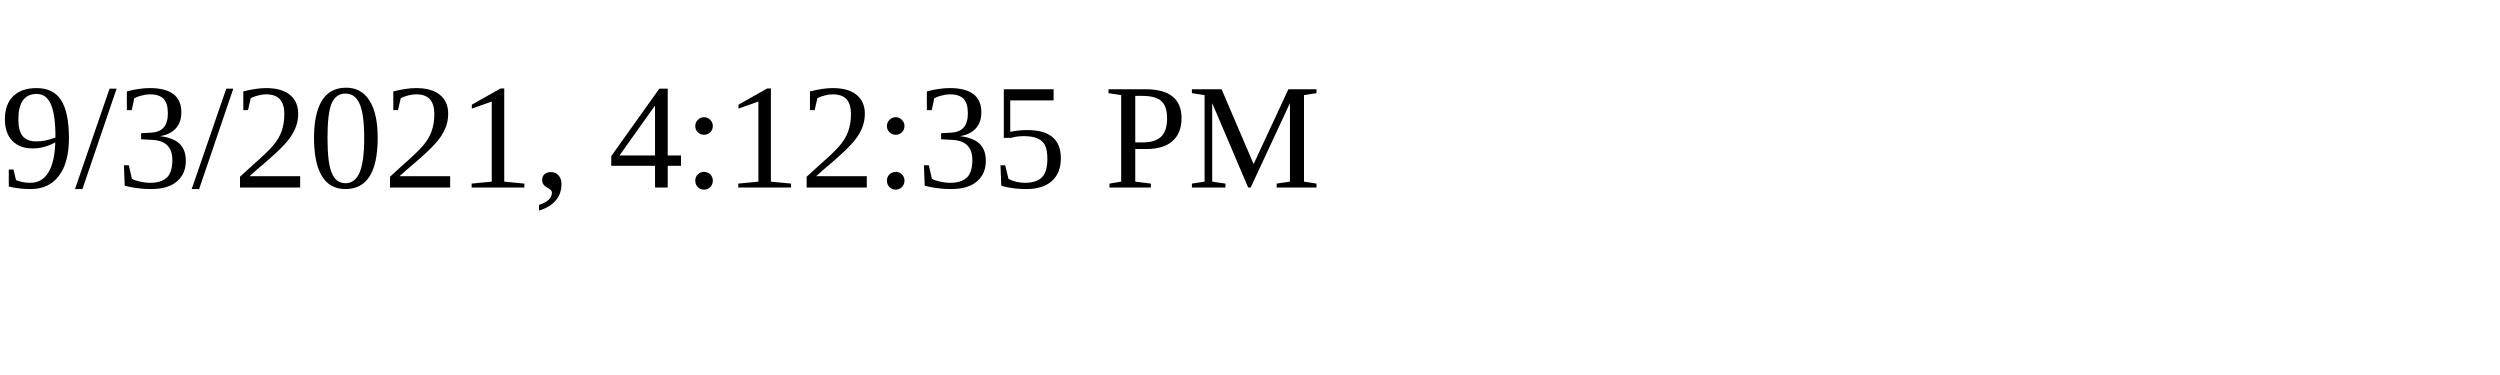
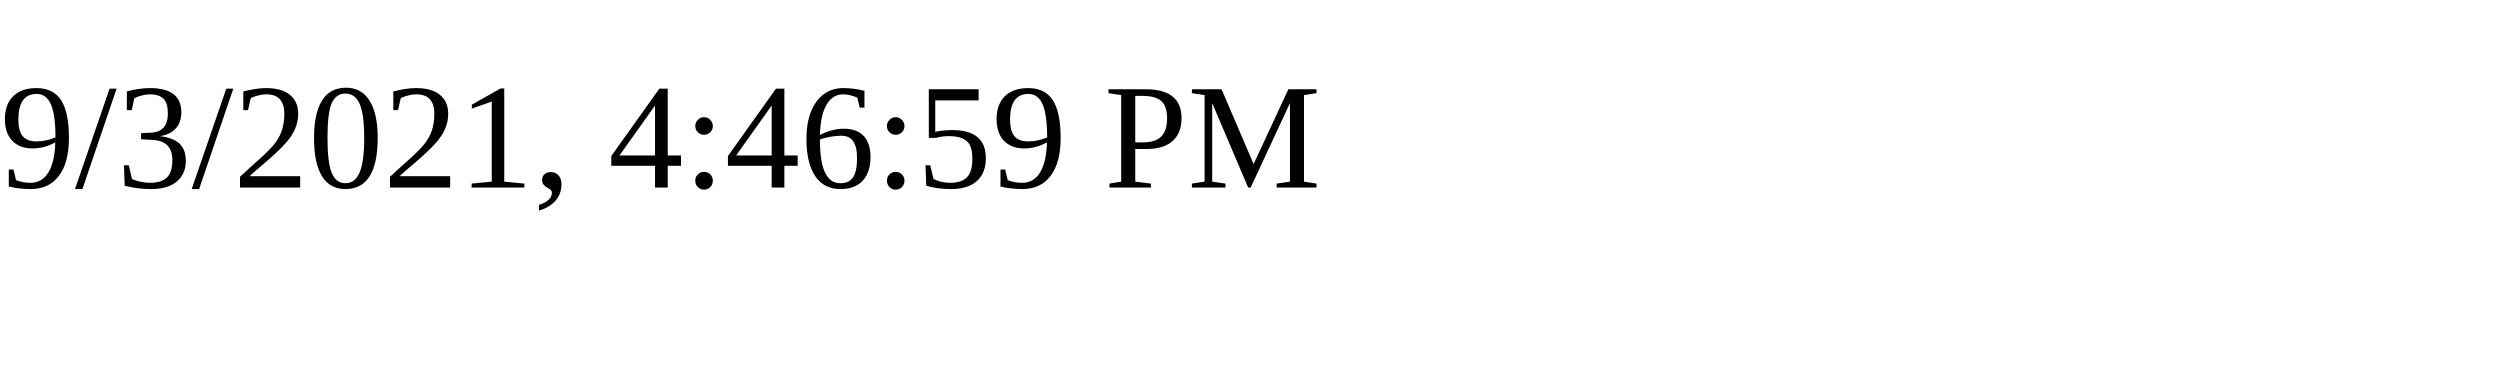
<svg xmlns="http://www.w3.org/2000/svg" height="30" width="200">
-   <text x="0" y="15">9/3/2021, 4:12:35 PM</text>
+   <text x="0" y="15">9/3/2021, 4:46:59 PM</text>
</svg>
